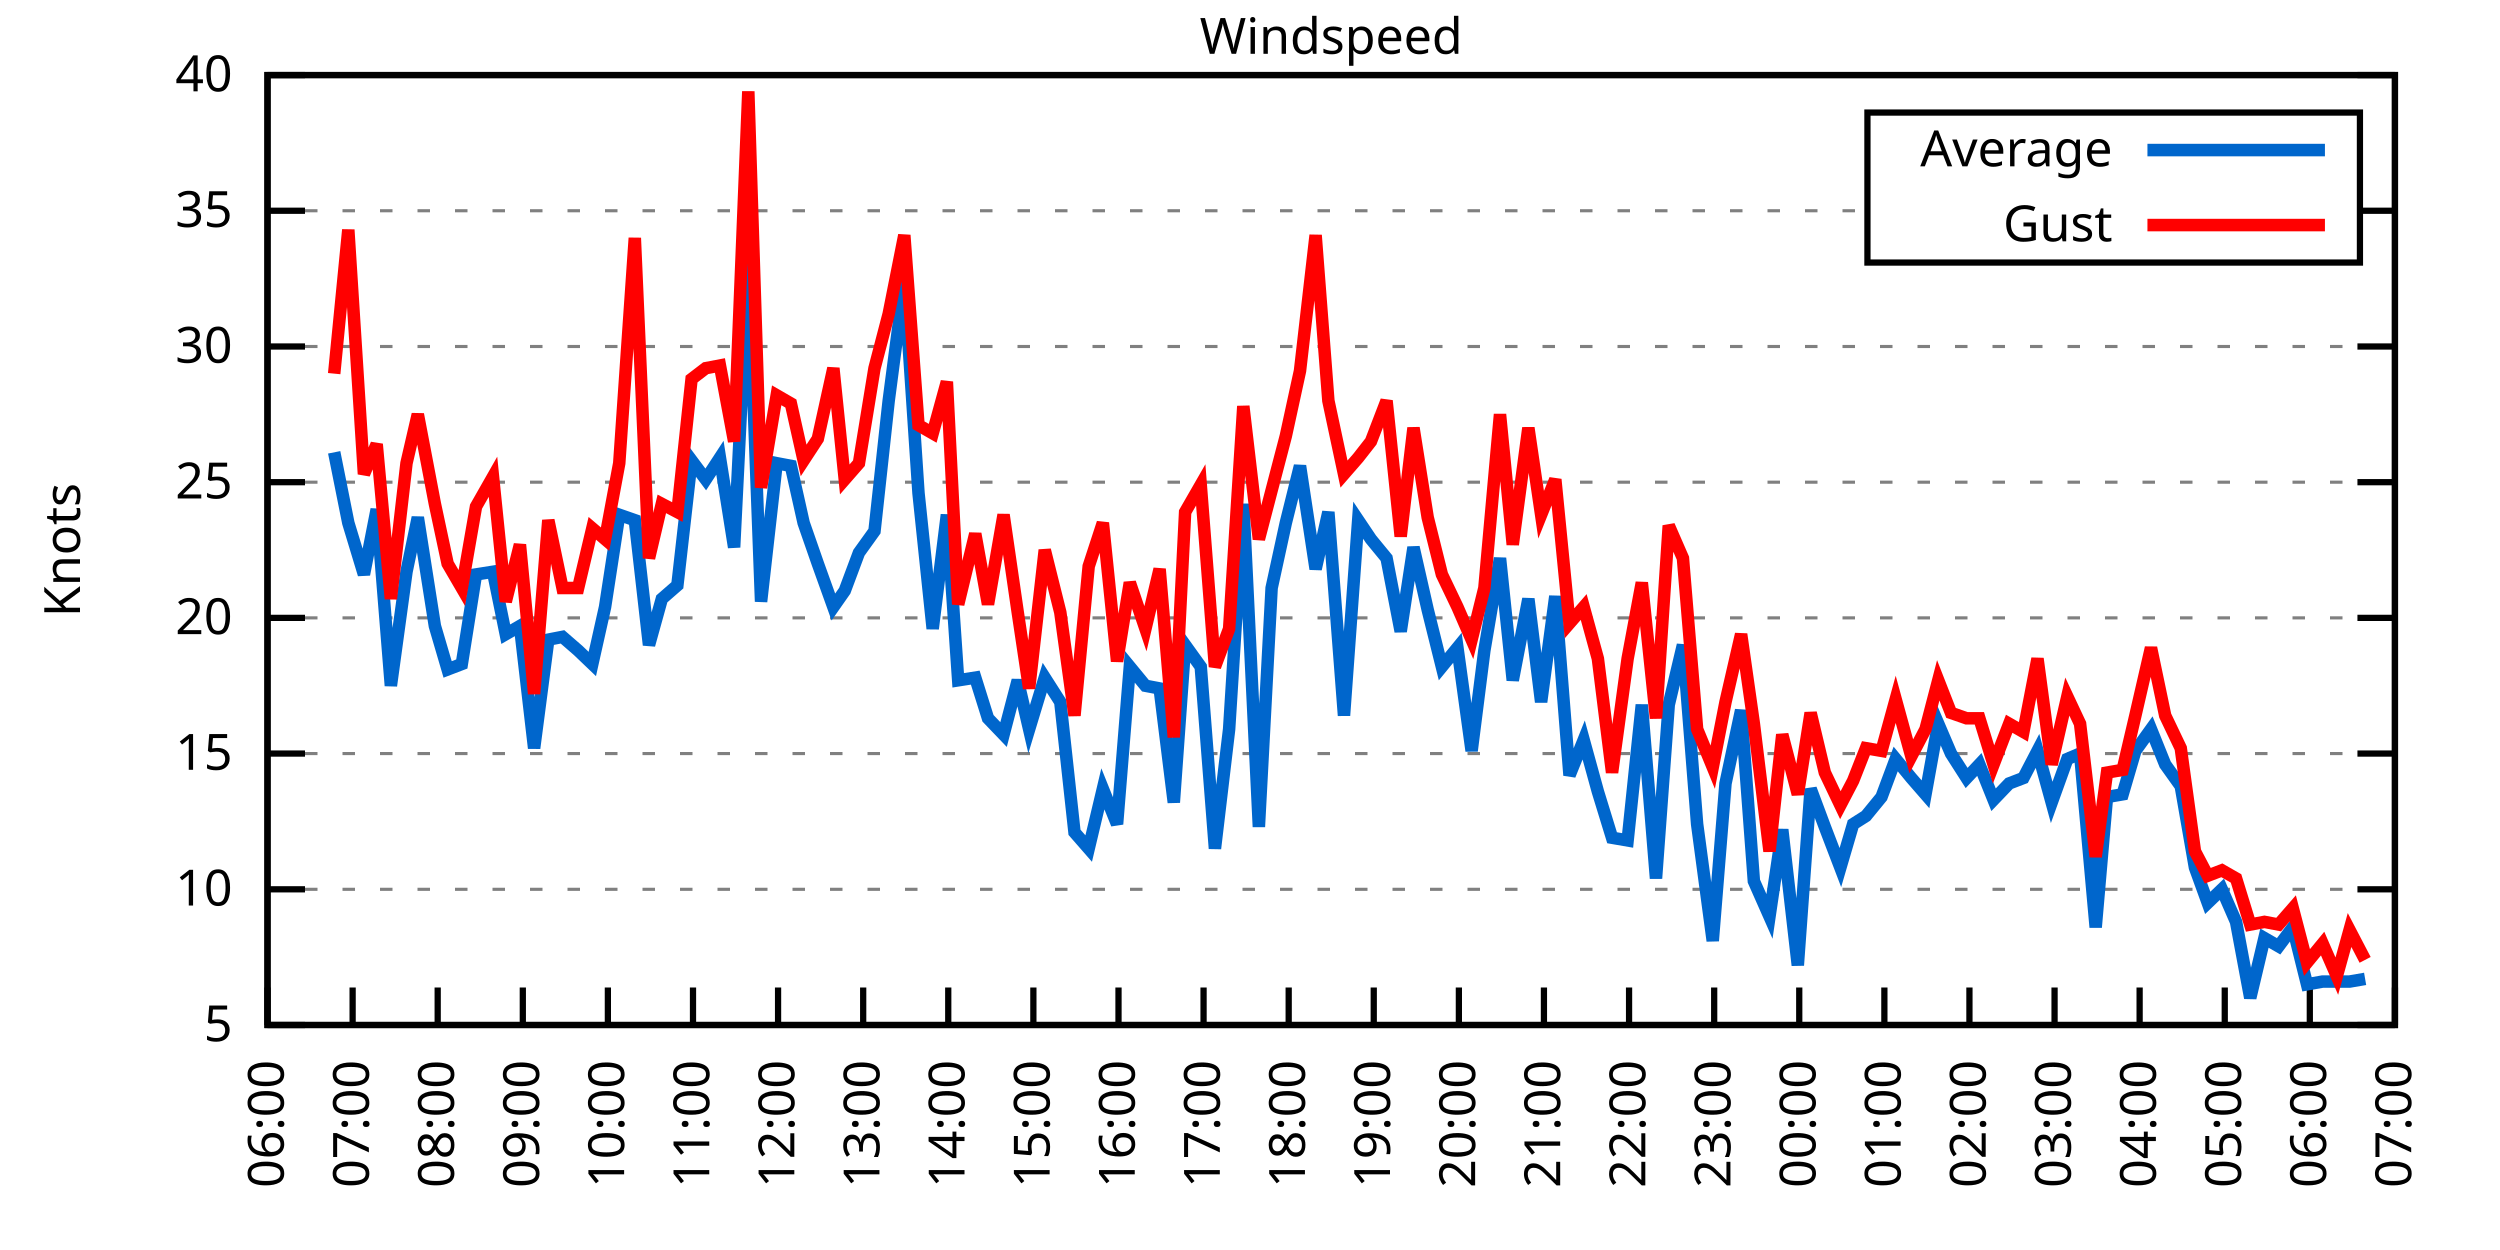
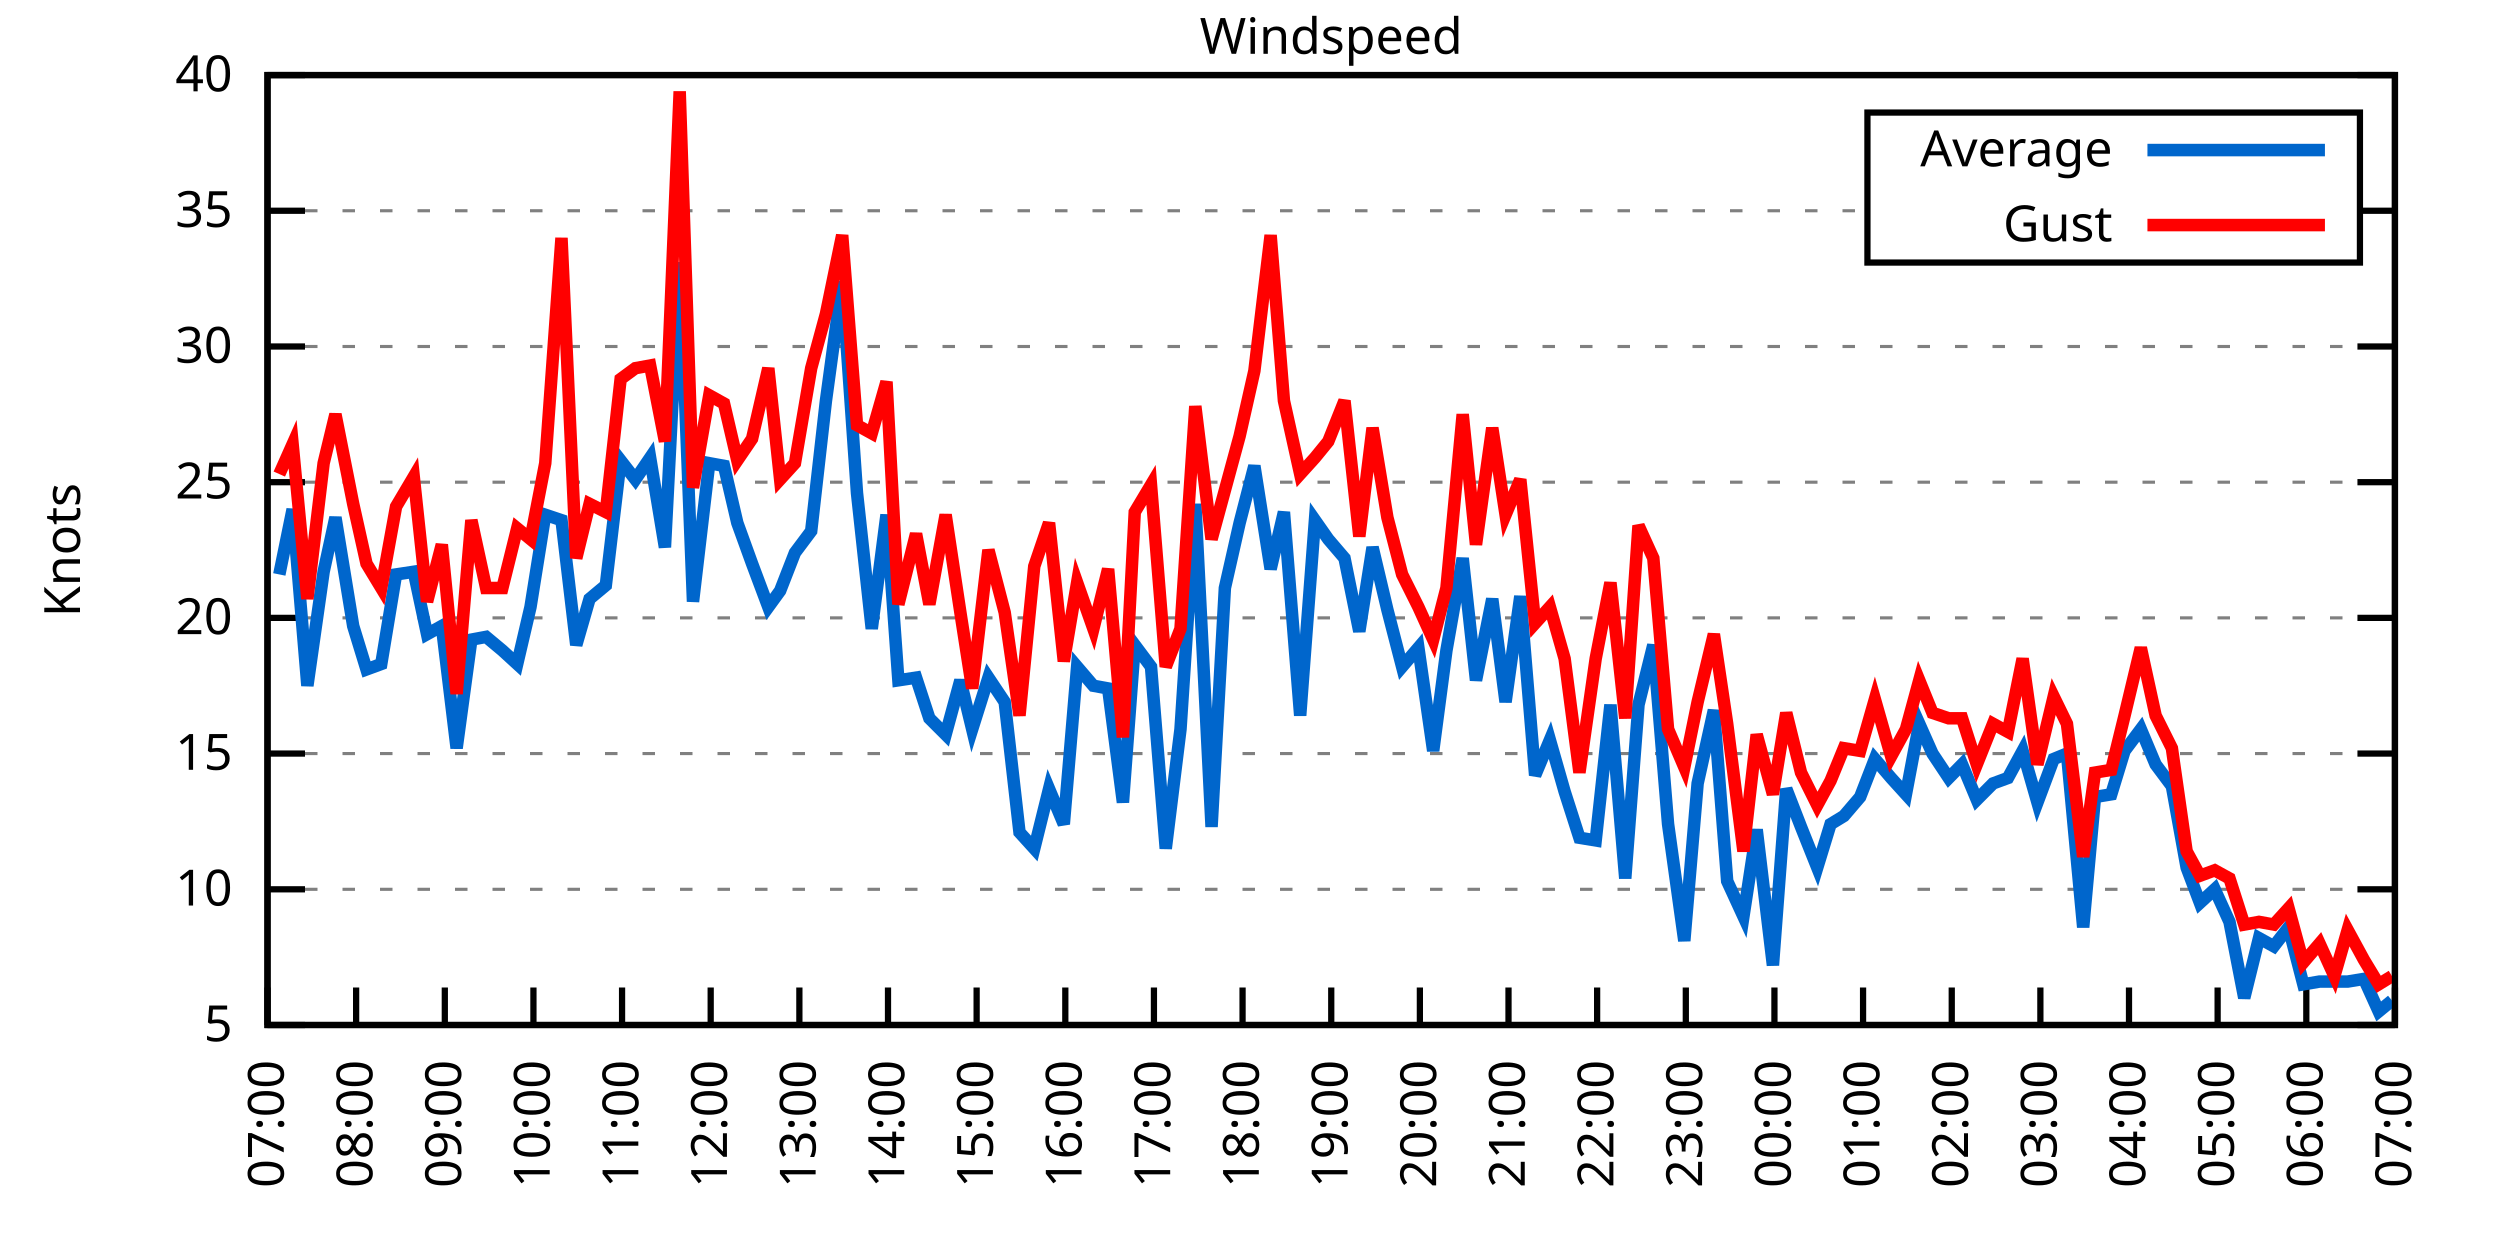
<svg xmlns="http://www.w3.org/2000/svg" xmlns:xlink="http://www.w3.org/1999/xlink" width="400" height="200" viewBox="0 0 400 200">
  <g id="gnuplot_canvas">
    <rect x="0" y="0" width="400" height="200" fill="none" />
    <defs>
      <circle id="gpDot" r="0.5" stroke-width="0.5" stroke="currentColor" />
      <path id="gpPt0" stroke-width="0.333" stroke="currentColor" d="M-1,0 h2 M0,-1 v2" />
      <path id="gpPt1" stroke-width="0.333" stroke="currentColor" d="M-1,-1 L1,1 M1,-1 L-1,1" />
      <path id="gpPt2" stroke-width="0.333" stroke="currentColor" d="M-1,0 L1,0 M0,-1 L0,1 M-1,-1 L1,1 M-1,1 L1,-1" />
      <rect id="gpPt3" stroke-width="0.333" stroke="currentColor" x="-1" y="-1" width="2" height="2" />
      <rect id="gpPt4" stroke-width="0.333" stroke="currentColor" fill="currentColor" x="-1" y="-1" width="2" height="2" />
      <circle id="gpPt5" stroke-width="0.333" stroke="currentColor" cx="0" cy="0" r="1" />
      <use xlink:href="#gpPt5" id="gpPt6" fill="currentColor" stroke="none" />
      <path id="gpPt7" stroke-width="0.333" stroke="currentColor" d="M0,-1.33 L-1.33,0.67 L1.33,0.67 z" />
      <use xlink:href="#gpPt7" id="gpPt8" fill="currentColor" stroke="none" />
      <use xlink:href="#gpPt7" id="gpPt9" stroke="currentColor" transform="rotate(180)" />
      <use xlink:href="#gpPt9" id="gpPt10" fill="currentColor" stroke="none" />
      <use xlink:href="#gpPt3" id="gpPt11" stroke="currentColor" transform="rotate(45)" />
      <use xlink:href="#gpPt11" id="gpPt12" fill="currentColor" stroke="none" />
      <path id="gpPt13" stroke-width="0.333" stroke="currentColor" d="M0,1.330 L1.265,0.411 L0.782,-1.067 L-0.782,-1.076 L-1.265,0.411 z" />
      <use xlink:href="#gpPt13" id="gpPt14" fill="currentColor" stroke="none" />
      <filter id="textbox" filterUnits="objectBoundingBox" x="0" y="0" height="1" width="1">
        <feFlood flood-color="white" flood-opacity="1" result="bgnd" />
        <feComposite in="SourceGraphic" in2="bgnd" operator="atop" />
      </filter>
      <filter id="greybox" filterUnits="objectBoundingBox" x="0" y="0" height="1" width="1">
        <feFlood flood-color="lightgrey" flood-opacity="1" result="grey" />
        <feComposite in="SourceGraphic" in2="grey" operator="atop" />
      </filter>
    </defs>
    <g fill="none" color="white" stroke="currentColor" stroke-width="1.00" stroke-linecap="butt" stroke-linejoin="miter">
</g>
    <g fill="none" color="black" stroke="currentColor" stroke-width="1.00" stroke-linecap="butt" stroke-linejoin="miter">
      <g stroke="none" shape-rendering="crispEdges">
        <polygon fill="rgb(255, 255, 255)" points="42.80,164.00 383.18,164.00 383.18,12.02 42.80,12.02 " />
      </g>
    </g>
    <g fill="none" color="black" stroke="currentColor" stroke-width="1.00" stroke-linecap="butt" stroke-linejoin="miter">
</g>
    <g fill="none" color="black" stroke="black" stroke-width="0.50" stroke-linecap="butt" stroke-linejoin="miter">
</g>
    <g fill="none" color="gray" stroke="currentColor" stroke-width="0.50" stroke-linecap="butt" stroke-linejoin="miter">
      <path stroke="gray" stroke-dasharray="2,4" class="gridline" d="M42.80,164.00 L383.19,164.00  " />
    </g>
    <g fill="none" color="gray" stroke="gray" stroke-width="1.00" stroke-linecap="butt" stroke-linejoin="miter">
</g>
    <g fill="none" color="black" stroke="currentColor" stroke-width="1.00" stroke-linecap="butt" stroke-linejoin="miter">
      <path stroke="black" d="M42.80,164.00 L48.80,164.00 M383.19,164.00 L377.19,164.00  " />
      <g transform="translate(37.20,166.60)" stroke="none" fill="black" font-family="Sans" font-size="8.00" text-anchor="end">
        <text>
          <tspan font-family="Sans"> 5</tspan>
        </text>
      </g>
    </g>
    <g fill="none" color="black" stroke="currentColor" stroke-width="1.00" stroke-linecap="butt" stroke-linejoin="miter">
</g>
    <g fill="none" color="black" stroke="black" stroke-width="0.50" stroke-linecap="butt" stroke-linejoin="miter">
</g>
    <g fill="none" color="gray" stroke="currentColor" stroke-width="0.50" stroke-linecap="butt" stroke-linejoin="miter">
      <path stroke="gray" stroke-dasharray="2,4" class="gridline" d="M42.80,142.29 L383.19,142.29  " />
    </g>
    <g fill="none" color="gray" stroke="gray" stroke-width="1.00" stroke-linecap="butt" stroke-linejoin="miter">
</g>
    <g fill="none" color="black" stroke="currentColor" stroke-width="1.00" stroke-linecap="butt" stroke-linejoin="miter">
      <path stroke="black" d="M42.80,142.29 L48.80,142.29 M383.19,142.29 L377.19,142.29  " />
      <g transform="translate(37.20,144.89)" stroke="none" fill="black" font-family="Sans" font-size="8.00" text-anchor="end">
        <text>
          <tspan font-family="Sans"> 10</tspan>
        </text>
      </g>
    </g>
    <g fill="none" color="black" stroke="currentColor" stroke-width="1.00" stroke-linecap="butt" stroke-linejoin="miter">
</g>
    <g fill="none" color="black" stroke="black" stroke-width="0.50" stroke-linecap="butt" stroke-linejoin="miter">
</g>
    <g fill="none" color="gray" stroke="currentColor" stroke-width="0.50" stroke-linecap="butt" stroke-linejoin="miter">
      <path stroke="gray" stroke-dasharray="2,4" class="gridline" d="M42.80,120.57 L383.19,120.57  " />
    </g>
    <g fill="none" color="gray" stroke="gray" stroke-width="1.00" stroke-linecap="butt" stroke-linejoin="miter">
</g>
    <g fill="none" color="black" stroke="currentColor" stroke-width="1.00" stroke-linecap="butt" stroke-linejoin="miter">
      <path stroke="black" d="M42.80,120.57 L48.80,120.57 M383.19,120.57 L377.19,120.57  " />
      <g transform="translate(37.20,123.17)" stroke="none" fill="black" font-family="Sans" font-size="8.00" text-anchor="end">
        <text>
          <tspan font-family="Sans"> 15</tspan>
        </text>
      </g>
    </g>
    <g fill="none" color="black" stroke="currentColor" stroke-width="1.00" stroke-linecap="butt" stroke-linejoin="miter">
</g>
    <g fill="none" color="black" stroke="black" stroke-width="0.50" stroke-linecap="butt" stroke-linejoin="miter">
</g>
    <g fill="none" color="gray" stroke="currentColor" stroke-width="0.50" stroke-linecap="butt" stroke-linejoin="miter">
      <path stroke="gray" stroke-dasharray="2,4" class="gridline" d="M42.80,98.86 L383.19,98.86  " />
    </g>
    <g fill="none" color="gray" stroke="gray" stroke-width="1.00" stroke-linecap="butt" stroke-linejoin="miter">
</g>
    <g fill="none" color="black" stroke="currentColor" stroke-width="1.00" stroke-linecap="butt" stroke-linejoin="miter">
      <path stroke="black" d="M42.80,98.86 L48.80,98.86 M383.19,98.86 L377.19,98.86  " />
      <g transform="translate(37.20,101.46)" stroke="none" fill="black" font-family="Sans" font-size="8.00" text-anchor="end">
        <text>
          <tspan font-family="Sans"> 20</tspan>
        </text>
      </g>
    </g>
    <g fill="none" color="black" stroke="currentColor" stroke-width="1.00" stroke-linecap="butt" stroke-linejoin="miter">
</g>
    <g fill="none" color="black" stroke="black" stroke-width="0.50" stroke-linecap="butt" stroke-linejoin="miter">
</g>
    <g fill="none" color="gray" stroke="currentColor" stroke-width="0.50" stroke-linecap="butt" stroke-linejoin="miter">
      <path stroke="gray" stroke-dasharray="2,4" class="gridline" d="M42.80,77.15 L383.19,77.15  " />
    </g>
    <g fill="none" color="gray" stroke="gray" stroke-width="1.00" stroke-linecap="butt" stroke-linejoin="miter">
</g>
    <g fill="none" color="black" stroke="currentColor" stroke-width="1.00" stroke-linecap="butt" stroke-linejoin="miter">
      <path stroke="black" d="M42.80,77.15 L48.80,77.15 M383.19,77.15 L377.19,77.15  " />
      <g transform="translate(37.20,79.75)" stroke="none" fill="black" font-family="Sans" font-size="8.00" text-anchor="end">
        <text>
          <tspan font-family="Sans"> 25</tspan>
        </text>
      </g>
    </g>
    <g fill="none" color="black" stroke="currentColor" stroke-width="1.00" stroke-linecap="butt" stroke-linejoin="miter">
</g>
    <g fill="none" color="black" stroke="black" stroke-width="0.50" stroke-linecap="butt" stroke-linejoin="miter">
</g>
    <g fill="none" color="gray" stroke="currentColor" stroke-width="0.50" stroke-linecap="butt" stroke-linejoin="miter">
      <path stroke="gray" stroke-dasharray="2,4" class="gridline" d="M42.80,55.44 L383.19,55.44  " />
    </g>
    <g fill="none" color="gray" stroke="gray" stroke-width="1.00" stroke-linecap="butt" stroke-linejoin="miter">
</g>
    <g fill="none" color="black" stroke="currentColor" stroke-width="1.00" stroke-linecap="butt" stroke-linejoin="miter">
      <path stroke="black" d="M42.80,55.44 L48.80,55.44 M383.19,55.44 L377.19,55.44  " />
      <g transform="translate(37.20,58.04)" stroke="none" fill="black" font-family="Sans" font-size="8.00" text-anchor="end">
        <text>
          <tspan font-family="Sans"> 30</tspan>
        </text>
      </g>
    </g>
    <g fill="none" color="black" stroke="currentColor" stroke-width="1.00" stroke-linecap="butt" stroke-linejoin="miter">
</g>
    <g fill="none" color="black" stroke="black" stroke-width="0.50" stroke-linecap="butt" stroke-linejoin="miter">
</g>
    <g fill="none" color="gray" stroke="currentColor" stroke-width="0.50" stroke-linecap="butt" stroke-linejoin="miter">
      <path stroke="gray" stroke-dasharray="2,4" class="gridline" d="M42.80,33.72 L298.79,33.72 M377.59,33.72 L383.19,33.72  " />
    </g>
    <g fill="none" color="gray" stroke="gray" stroke-width="1.00" stroke-linecap="butt" stroke-linejoin="miter">
</g>
    <g fill="none" color="black" stroke="currentColor" stroke-width="1.00" stroke-linecap="butt" stroke-linejoin="miter">
      <path stroke="black" d="M42.80,33.72 L48.80,33.72 M383.19,33.72 L377.19,33.72  " />
      <g transform="translate(37.20,36.32)" stroke="none" fill="black" font-family="Sans" font-size="8.00" text-anchor="end">
        <text>
          <tspan font-family="Sans"> 35</tspan>
        </text>
      </g>
    </g>
    <g fill="none" color="black" stroke="currentColor" stroke-width="1.00" stroke-linecap="butt" stroke-linejoin="miter">
</g>
    <g fill="none" color="black" stroke="black" stroke-width="0.50" stroke-linecap="butt" stroke-linejoin="miter">
</g>
    <g fill="none" color="gray" stroke="currentColor" stroke-width="0.50" stroke-linecap="butt" stroke-linejoin="miter">
      <path stroke="gray" stroke-dasharray="2,4" class="gridline" d="M42.80,12.01 L383.19,12.01  " />
    </g>
    <g fill="none" color="gray" stroke="gray" stroke-width="1.00" stroke-linecap="butt" stroke-linejoin="miter">
</g>
    <g fill="none" color="black" stroke="currentColor" stroke-width="1.00" stroke-linecap="butt" stroke-linejoin="miter">
      <path stroke="black" d="M42.80,12.01 L48.80,12.01 M383.19,12.01 L377.19,12.01  " />
      <g transform="translate(37.20,14.61)" stroke="none" fill="black" font-family="Sans" font-size="8.00" text-anchor="end">
        <text>
          <tspan font-family="Sans"> 40</tspan>
        </text>
      </g>
    </g>
    <g fill="none" color="black" stroke="currentColor" stroke-width="1.00" stroke-linecap="butt" stroke-linejoin="miter">
      <path stroke="black" d="M42.80,164.00 L42.80,158.00  " />
      <g transform="translate(45.40,169.60) rotate(270.00)" stroke="none" fill="black" font-family="Sans" font-size="8.00" text-anchor="end">
        <text>
-           <tspan font-family="Sans">06:00</tspan>
-         </text>
-       </g>
-     </g>
-     <g fill="none" color="black" stroke="currentColor" stroke-width="1.00" stroke-linecap="butt" stroke-linejoin="miter">
-       <path stroke="black" d="M56.42,164.00 L56.42,158.00  " />
-       <g transform="translate(59.02,169.60) rotate(270.00)" stroke="none" fill="black" font-family="Sans" font-size="8.00" text-anchor="end">
-         <text>
          <tspan font-family="Sans">07:00</tspan>
        </text>
      </g>
    </g>
    <g fill="none" color="black" stroke="currentColor" stroke-width="1.00" stroke-linecap="butt" stroke-linejoin="miter">
-       <path stroke="black" d="M70.03,164.00 L70.03,158.00  " />
-       <g transform="translate(72.63,169.60) rotate(270.00)" stroke="none" fill="black" font-family="Sans" font-size="8.00" text-anchor="end">
+       <path stroke="black" d="M56.98,164.00 L56.98,158.00  " />
+       <g transform="translate(59.58,169.60) rotate(270.00)" stroke="none" fill="black" font-family="Sans" font-size="8.00" text-anchor="end">
        <text>
          <tspan font-family="Sans">08:00</tspan>
        </text>
      </g>
    </g>
    <g fill="none" color="black" stroke="currentColor" stroke-width="1.00" stroke-linecap="butt" stroke-linejoin="miter">
-       <path stroke="black" d="M83.65,164.00 L83.65,158.00  " />
-       <g transform="translate(86.25,169.60) rotate(270.00)" stroke="none" fill="black" font-family="Sans" font-size="8.00" text-anchor="end">
+       <path stroke="black" d="M71.17,164.00 L71.17,158.00  " />
+       <g transform="translate(73.77,169.60) rotate(270.00)" stroke="none" fill="black" font-family="Sans" font-size="8.00" text-anchor="end">
        <text>
          <tspan font-family="Sans">09:00</tspan>
        </text>
      </g>
    </g>
    <g fill="none" color="black" stroke="currentColor" stroke-width="1.00" stroke-linecap="butt" stroke-linejoin="miter">
-       <path stroke="black" d="M97.26,164.00 L97.26,158.00  " />
-       <g transform="translate(99.86,169.60) rotate(270.00)" stroke="none" fill="black" font-family="Sans" font-size="8.00" text-anchor="end">
+       <path stroke="black" d="M85.35,164.00 L85.35,158.00  " />
+       <g transform="translate(87.95,169.60) rotate(270.00)" stroke="none" fill="black" font-family="Sans" font-size="8.00" text-anchor="end">
        <text>
          <tspan font-family="Sans">10:00</tspan>
        </text>
      </g>
    </g>
    <g fill="none" color="black" stroke="currentColor" stroke-width="1.00" stroke-linecap="butt" stroke-linejoin="miter">
-       <path stroke="black" d="M110.88,164.00 L110.88,158.00  " />
-       <g transform="translate(113.48,169.60) rotate(270.00)" stroke="none" fill="black" font-family="Sans" font-size="8.00" text-anchor="end">
+       <path stroke="black" d="M99.53,164.00 L99.53,158.00  " />
+       <g transform="translate(102.13,169.60) rotate(270.00)" stroke="none" fill="black" font-family="Sans" font-size="8.00" text-anchor="end">
        <text>
          <tspan font-family="Sans">11:00</tspan>
        </text>
      </g>
    </g>
    <g fill="none" color="black" stroke="currentColor" stroke-width="1.00" stroke-linecap="butt" stroke-linejoin="miter">
-       <path stroke="black" d="M124.49,164.00 L124.49,158.00  " />
-       <g transform="translate(127.09,169.60) rotate(270.00)" stroke="none" fill="black" font-family="Sans" font-size="8.00" text-anchor="end">
+       <path stroke="black" d="M113.71,164.00 L113.71,158.00  " />
+       <g transform="translate(116.31,169.60) rotate(270.00)" stroke="none" fill="black" font-family="Sans" font-size="8.00" text-anchor="end">
        <text>
          <tspan font-family="Sans">12:00</tspan>
        </text>
      </g>
    </g>
    <g fill="none" color="black" stroke="currentColor" stroke-width="1.00" stroke-linecap="butt" stroke-linejoin="miter">
-       <path stroke="black" d="M138.11,164.00 L138.11,158.00  " />
-       <g transform="translate(140.71,169.60) rotate(270.00)" stroke="none" fill="black" font-family="Sans" font-size="8.00" text-anchor="end">
+       <path stroke="black" d="M127.90,164.00 L127.90,158.00  " />
+       <g transform="translate(130.50,169.60) rotate(270.00)" stroke="none" fill="black" font-family="Sans" font-size="8.00" text-anchor="end">
        <text>
          <tspan font-family="Sans">13:00</tspan>
        </text>
      </g>
    </g>
    <g fill="none" color="black" stroke="currentColor" stroke-width="1.00" stroke-linecap="butt" stroke-linejoin="miter">
-       <path stroke="black" d="M151.72,164.00 L151.72,158.00  " />
-       <g transform="translate(154.32,169.60) rotate(270.00)" stroke="none" fill="black" font-family="Sans" font-size="8.00" text-anchor="end">
+       <path stroke="black" d="M142.08,164.00 L142.08,158.00  " />
+       <g transform="translate(144.68,169.60) rotate(270.00)" stroke="none" fill="black" font-family="Sans" font-size="8.00" text-anchor="end">
        <text>
          <tspan font-family="Sans">14:00</tspan>
        </text>
      </g>
    </g>
    <g fill="none" color="black" stroke="currentColor" stroke-width="1.00" stroke-linecap="butt" stroke-linejoin="miter">
-       <path stroke="black" d="M165.34,164.00 L165.34,158.00  " />
-       <g transform="translate(167.94,169.60) rotate(270.00)" stroke="none" fill="black" font-family="Sans" font-size="8.00" text-anchor="end">
+       <path stroke="black" d="M156.26,164.00 L156.26,158.00  " />
+       <g transform="translate(158.86,169.60) rotate(270.00)" stroke="none" fill="black" font-family="Sans" font-size="8.00" text-anchor="end">
        <text>
          <tspan font-family="Sans">15:00</tspan>
        </text>
      </g>
    </g>
    <g fill="none" color="black" stroke="currentColor" stroke-width="1.00" stroke-linecap="butt" stroke-linejoin="miter">
-       <path stroke="black" d="M178.96,164.00 L178.96,158.00  " />
-       <g transform="translate(181.56,169.60) rotate(270.00)" stroke="none" fill="black" font-family="Sans" font-size="8.00" text-anchor="end">
+       <path stroke="black" d="M170.45,164.00 L170.45,158.00  " />
+       <g transform="translate(173.05,169.60) rotate(270.00)" stroke="none" fill="black" font-family="Sans" font-size="8.00" text-anchor="end">
        <text>
          <tspan font-family="Sans">16:00</tspan>
        </text>
      </g>
    </g>
    <g fill="none" color="black" stroke="currentColor" stroke-width="1.00" stroke-linecap="butt" stroke-linejoin="miter">
-       <path stroke="black" d="M192.57,164.00 L192.57,158.00  " />
-       <g transform="translate(195.17,169.60) rotate(270.00)" stroke="none" fill="black" font-family="Sans" font-size="8.00" text-anchor="end">
+       <path stroke="black" d="M184.63,164.00 L184.63,158.00  " />
+       <g transform="translate(187.23,169.60) rotate(270.00)" stroke="none" fill="black" font-family="Sans" font-size="8.00" text-anchor="end">
        <text>
          <tspan font-family="Sans">17:00</tspan>
        </text>
      </g>
    </g>
    <g fill="none" color="black" stroke="currentColor" stroke-width="1.00" stroke-linecap="butt" stroke-linejoin="miter">
-       <path stroke="black" d="M206.19,164.00 L206.19,158.00  " />
-       <g transform="translate(208.79,169.60) rotate(270.00)" stroke="none" fill="black" font-family="Sans" font-size="8.00" text-anchor="end">
+       <path stroke="black" d="M198.81,164.00 L198.81,158.00  " />
+       <g transform="translate(201.41,169.60) rotate(270.00)" stroke="none" fill="black" font-family="Sans" font-size="8.00" text-anchor="end">
        <text>
          <tspan font-family="Sans">18:00</tspan>
        </text>
      </g>
    </g>
    <g fill="none" color="black" stroke="currentColor" stroke-width="1.00" stroke-linecap="butt" stroke-linejoin="miter">
-       <path stroke="black" d="M219.80,164.00 L219.80,158.00  " />
-       <g transform="translate(222.40,169.60) rotate(270.00)" stroke="none" fill="black" font-family="Sans" font-size="8.00" text-anchor="end">
+       <path stroke="black" d="M213.00,164.00 L213.00,158.00  " />
+       <g transform="translate(215.60,169.60) rotate(270.00)" stroke="none" fill="black" font-family="Sans" font-size="8.00" text-anchor="end">
        <text>
          <tspan font-family="Sans">19:00</tspan>
        </text>
      </g>
    </g>
    <g fill="none" color="black" stroke="currentColor" stroke-width="1.00" stroke-linecap="butt" stroke-linejoin="miter">
-       <path stroke="black" d="M233.42,164.00 L233.42,158.00  " />
-       <g transform="translate(236.02,169.60) rotate(270.00)" stroke="none" fill="black" font-family="Sans" font-size="8.00" text-anchor="end">
+       <path stroke="black" d="M227.18,164.00 L227.18,158.00  " />
+       <g transform="translate(229.78,169.60) rotate(270.00)" stroke="none" fill="black" font-family="Sans" font-size="8.00" text-anchor="end">
        <text>
          <tspan font-family="Sans">20:00</tspan>
        </text>
      </g>
    </g>
    <g fill="none" color="black" stroke="currentColor" stroke-width="1.00" stroke-linecap="butt" stroke-linejoin="miter">
-       <path stroke="black" d="M247.03,164.00 L247.03,158.00  " />
-       <g transform="translate(249.63,169.60) rotate(270.00)" stroke="none" fill="black" font-family="Sans" font-size="8.00" text-anchor="end">
+       <path stroke="black" d="M241.36,164.00 L241.36,158.00  " />
+       <g transform="translate(243.96,169.60) rotate(270.00)" stroke="none" fill="black" font-family="Sans" font-size="8.00" text-anchor="end">
        <text>
          <tspan font-family="Sans">21:00</tspan>
        </text>
      </g>
    </g>
    <g fill="none" color="black" stroke="currentColor" stroke-width="1.00" stroke-linecap="butt" stroke-linejoin="miter">
-       <path stroke="black" d="M260.65,164.00 L260.65,158.00  " />
-       <g transform="translate(263.25,169.60) rotate(270.00)" stroke="none" fill="black" font-family="Sans" font-size="8.00" text-anchor="end">
+       <path stroke="black" d="M255.54,164.00 L255.54,158.00  " />
+       <g transform="translate(258.14,169.60) rotate(270.00)" stroke="none" fill="black" font-family="Sans" font-size="8.00" text-anchor="end">
        <text>
          <tspan font-family="Sans">22:00</tspan>
        </text>
      </g>
    </g>
    <g fill="none" color="black" stroke="currentColor" stroke-width="1.00" stroke-linecap="butt" stroke-linejoin="miter">
-       <path stroke="black" d="M274.27,164.00 L274.27,158.00  " />
-       <g transform="translate(276.87,169.60) rotate(270.00)" stroke="none" fill="black" font-family="Sans" font-size="8.00" text-anchor="end">
+       <path stroke="black" d="M269.73,164.00 L269.73,158.00  " />
+       <g transform="translate(272.33,169.60) rotate(270.00)" stroke="none" fill="black" font-family="Sans" font-size="8.00" text-anchor="end">
        <text>
          <tspan font-family="Sans">23:00</tspan>
        </text>
      </g>
    </g>
    <g fill="none" color="black" stroke="currentColor" stroke-width="1.00" stroke-linecap="butt" stroke-linejoin="miter">
-       <path stroke="black" d="M287.88,164.00 L287.88,158.00  " />
-       <g transform="translate(290.48,169.60) rotate(270.00)" stroke="none" fill="black" font-family="Sans" font-size="8.00" text-anchor="end">
+       <path stroke="black" d="M283.91,164.00 L283.91,158.00  " />
+       <g transform="translate(286.51,169.60) rotate(270.00)" stroke="none" fill="black" font-family="Sans" font-size="8.00" text-anchor="end">
        <text>
          <tspan font-family="Sans">00:00</tspan>
        </text>
      </g>
    </g>
    <g fill="none" color="black" stroke="currentColor" stroke-width="1.00" stroke-linecap="butt" stroke-linejoin="miter">
-       <path stroke="black" d="M301.50,164.00 L301.50,158.00  " />
-       <g transform="translate(304.10,169.60) rotate(270.00)" stroke="none" fill="black" font-family="Sans" font-size="8.00" text-anchor="end">
+       <path stroke="black" d="M298.09,164.00 L298.09,158.00  " />
+       <g transform="translate(300.69,169.60) rotate(270.00)" stroke="none" fill="black" font-family="Sans" font-size="8.00" text-anchor="end">
        <text>
          <tspan font-family="Sans">01:00</tspan>
        </text>
      </g>
    </g>
    <g fill="none" color="black" stroke="currentColor" stroke-width="1.00" stroke-linecap="butt" stroke-linejoin="miter">
-       <path stroke="black" d="M315.11,164.00 L315.11,158.00  " />
-       <g transform="translate(317.71,169.60) rotate(270.00)" stroke="none" fill="black" font-family="Sans" font-size="8.00" text-anchor="end">
+       <path stroke="black" d="M312.28,164.00 L312.28,158.00  " />
+       <g transform="translate(314.88,169.60) rotate(270.00)" stroke="none" fill="black" font-family="Sans" font-size="8.00" text-anchor="end">
        <text>
          <tspan font-family="Sans">02:00</tspan>
        </text>
      </g>
    </g>
    <g fill="none" color="black" stroke="currentColor" stroke-width="1.00" stroke-linecap="butt" stroke-linejoin="miter">
-       <path stroke="black" d="M328.73,164.00 L328.73,158.00  " />
-       <g transform="translate(331.33,169.60) rotate(270.00)" stroke="none" fill="black" font-family="Sans" font-size="8.00" text-anchor="end">
+       <path stroke="black" d="M326.46,164.00 L326.46,158.00  " />
+       <g transform="translate(329.06,169.60) rotate(270.00)" stroke="none" fill="black" font-family="Sans" font-size="8.00" text-anchor="end">
        <text>
          <tspan font-family="Sans">03:00</tspan>
        </text>
      </g>
    </g>
    <g fill="none" color="black" stroke="currentColor" stroke-width="1.00" stroke-linecap="butt" stroke-linejoin="miter">
-       <path stroke="black" d="M342.34,164.00 L342.34,158.00  " />
-       <g transform="translate(344.94,169.60) rotate(270.00)" stroke="none" fill="black" font-family="Sans" font-size="8.00" text-anchor="end">
+       <path stroke="black" d="M340.64,164.00 L340.64,158.00  " />
+       <g transform="translate(343.24,169.60) rotate(270.00)" stroke="none" fill="black" font-family="Sans" font-size="8.00" text-anchor="end">
        <text>
          <tspan font-family="Sans">04:00</tspan>
        </text>
      </g>
    </g>
    <g fill="none" color="black" stroke="currentColor" stroke-width="1.00" stroke-linecap="butt" stroke-linejoin="miter">
-       <path stroke="black" d="M355.96,164.00 L355.96,158.00  " />
-       <g transform="translate(358.56,169.60) rotate(270.00)" stroke="none" fill="black" font-family="Sans" font-size="8.00" text-anchor="end">
+       <path stroke="black" d="M354.82,164.00 L354.82,158.00  " />
+       <g transform="translate(357.42,169.60) rotate(270.00)" stroke="none" fill="black" font-family="Sans" font-size="8.00" text-anchor="end">
        <text>
          <tspan font-family="Sans">05:00</tspan>
        </text>
      </g>
    </g>
    <g fill="none" color="black" stroke="currentColor" stroke-width="1.00" stroke-linecap="butt" stroke-linejoin="miter">
-       <path stroke="black" d="M369.57,164.00 L369.57,158.00  " />
-       <g transform="translate(372.17,169.60) rotate(270.00)" stroke="none" fill="black" font-family="Sans" font-size="8.00" text-anchor="end">
+       <path stroke="black" d="M369.01,164.00 L369.01,158.00  " />
+       <g transform="translate(371.61,169.60) rotate(270.00)" stroke="none" fill="black" font-family="Sans" font-size="8.00" text-anchor="end">
        <text>
          <tspan font-family="Sans">06:00</tspan>
        </text>
      </g>
    </g>
    <g fill="none" color="black" stroke="currentColor" stroke-width="1.00" stroke-linecap="butt" stroke-linejoin="miter">
      <path stroke="black" d="M383.19,164.00 L383.19,158.00  " />
      <g transform="translate(385.79,169.60) rotate(270.00)" stroke="none" fill="black" font-family="Sans" font-size="8.00" text-anchor="end">
        <text>
          <tspan font-family="Sans">07:00</tspan>
        </text>
      </g>
    </g>
    <g fill="none" color="black" stroke="currentColor" stroke-width="1.00" stroke-linecap="butt" stroke-linejoin="miter">
</g>
    <g fill="none" color="black" stroke="currentColor" stroke-width="1.00" stroke-linecap="butt" stroke-linejoin="miter">
      <path stroke="black" d="M42.80,12.01 L42.80,164.00 L383.19,164.00 L383.19,12.01 L42.80,12.01 Z  " />
    </g>
    <g fill="none" color="black" stroke="currentColor" stroke-width="1.00" stroke-linecap="butt" stroke-linejoin="miter">
</g>
    <g fill="none" color="black" stroke="currentColor" stroke-width="1.00" stroke-linecap="butt" stroke-linejoin="miter">
      <path stroke="black" d="M298.79,42.01 L298.79,18.01 L377.59,18.01 L377.59,42.01 L298.79,42.01 Z  " />
    </g>
    <g id="Windspeed_plot_1">
      <g fill="none" color="white" stroke="black" stroke-width="2.00" stroke-linecap="butt" stroke-linejoin="miter">
</g>
      <g fill="none" color="black" stroke="currentColor" stroke-width="2.00" stroke-linecap="butt" stroke-linejoin="miter">
        <g transform="translate(337.99,26.61)" stroke="none" fill="black" font-family="Sans" font-size="8.00" text-anchor="end">
          <text>
            <tspan font-family="Sans">Average</tspan>
          </text>
        </g>
      </g>
      <g fill="none" color="black" stroke="currentColor" stroke-width="2.00" stroke-linecap="butt" stroke-linejoin="miter">
-         <path stroke="rgb(  0, 102, 204)" d="M343.59,24.01 L371.99,24.01 M53.47,72.37 L55.73,83.66 L58.23,91.91 L60.27,81.49 L62.54,109.72 L65.04,91.48   L66.85,82.79 L69.58,100.16 L71.62,107.11 L73.89,106.24 L76.16,91.91 L78.88,91.48 L80.92,101.47 L83.19,100.16   L85.46,119.71 L87.73,102.34 L90.00,101.90 L92.50,104.07 L94.77,106.24 L96.81,97.12 L99.08,82.36 L101.57,83.23   L103.84,103.20 L105.89,95.82 L108.38,93.65 L110.65,73.67 L112.92,76.71 L115.19,73.24 L117.46,87.57 L119.73,41.97   L121.77,96.26 L124.27,74.11 L126.54,74.54 L128.58,83.66 L130.85,90.18 L133.34,97.12 L135.16,94.52 L137.43,88.44   L139.92,84.97 L142.19,64.12 L144.69,45.01 L146.96,78.89 L149.23,100.60 L151.50,82.36 L153.31,108.85 L156.04,108.42   L158.08,114.93 L160.57,117.53 L162.84,108.85 L164.66,116.67 L167.16,108.42 L169.65,112.32 L171.92,133.17 L174.19,135.77   L176.46,126.22 L178.73,131.86 L180.77,106.68 L183.27,109.72 L185.54,110.15 L187.81,128.39 L189.62,103.20 L192.12,106.68   L194.39,135.77 L196.66,116.67 L198.93,80.62 L201.42,132.30 L203.46,94.08 L205.73,83.66 L208.00,74.54 L210.50,91.04   L212.54,81.93 L215.04,114.49 L217.31,83.23 L219.35,86.27 L221.85,89.31 L224.11,101.03 L226.16,87.57 L228.43,97.56   L230.70,106.68 L233.19,103.64 L235.46,120.14 L237.50,104.07 L240.00,89.31 L242.04,108.85 L244.54,95.82 L246.58,112.32   L248.85,95.39 L251.12,124.05 L253.39,118.40 L255.66,126.65 L257.93,134.04 L260.42,134.47 L262.69,112.76 L264.96,140.55   L267.00,112.76 L269.27,103.20 L271.54,131.86 L274.04,150.54 L276.08,125.35 L278.58,113.63 L280.62,140.98 L283.12,146.63   L285.16,132.73 L287.65,154.45 L289.70,126.22 L291.97,132.30 L294.46,138.81 L296.50,131.86 L298.55,130.56 L301.04,127.52   L303.31,121.44 L305.81,124.48 L308.08,127.09 L310.12,115.80 L312.16,120.57 L314.66,124.48 L316.70,122.31 L318.97,127.96   L321.47,125.35 L323.74,124.48 L326.00,120.14 L328.27,128.39 L330.77,121.44 L332.81,120.57 L335.31,148.37 L337.12,127.52   L339.62,127.09 L341.66,120.14 L344.16,116.67 L346.43,122.31 L348.92,125.79 L351.19,138.81 L353.24,144.46 L355.50,142.29   L357.77,147.50 L360.04,159.66 L362.31,150.10 L364.58,151.41 L366.85,148.37 L369.12,157.49 L371.62,157.05 L373.89,157.05   L375.93,157.05 L378.42,156.62  " />
+         <path stroke="rgb(  0, 102, 204)" d="M343.59,24.01 L371.99,24.01 M44.69,91.91 L46.82,81.49 L49.18,109.72 L51.78,91.48 L53.67,82.79 L56.51,100.16   L58.64,107.11 L61.00,106.24 L63.37,91.91 L66.20,91.48 L68.33,101.47 L70.69,100.16 L73.06,119.71 L75.42,102.34   L77.78,101.90 L80.38,104.07 L82.75,106.24 L84.88,97.12 L87.24,82.36 L89.84,83.23 L92.20,103.20 L94.33,95.82   L96.93,93.65 L99.30,73.67 L101.66,76.71 L104.02,73.24 L106.39,87.57 L108.75,41.97 L110.88,96.26 L113.48,74.11   L115.84,74.54 L117.97,83.66 L120.33,90.18 L122.93,97.12 L124.82,94.52 L127.19,88.44 L129.79,84.97 L132.15,64.12   L134.75,45.01 L137.12,78.89 L139.48,100.60 L141.84,82.36 L143.74,108.85 L146.57,108.42 L148.70,114.93 L151.30,117.53   L153.66,108.85 L155.55,116.67 L158.15,108.42 L160.75,112.32 L163.12,133.17 L165.48,135.77 L167.85,126.22 L170.21,131.86   L172.34,106.68 L174.94,109.72 L177.30,110.15 L179.67,128.39 L181.56,103.20 L184.16,106.68 L186.52,135.77 L188.88,116.67   L191.25,80.62 L193.85,132.30 L195.98,94.08 L198.34,83.66 L200.70,74.54 L203.30,91.04 L205.43,81.93 L208.03,114.49   L210.39,83.23 L212.52,86.27 L215.12,89.31 L217.49,101.03 L219.61,87.57 L221.98,97.56 L224.34,106.68 L226.94,103.64   L229.31,120.14 L231.43,104.07 L234.03,89.31 L236.16,108.85 L238.76,95.82 L240.89,112.32 L243.25,95.39 L245.62,124.05   L247.98,118.40 L250.34,126.65 L252.71,134.04 L255.31,134.47 L257.67,112.76 L260.04,140.55 L262.16,112.76 L264.53,103.20   L266.89,131.86 L269.49,150.54 L271.62,125.35 L274.22,113.63 L276.35,140.98 L278.95,146.63 L281.07,132.73 L283.67,154.45   L285.80,126.22 L288.16,132.30 L290.76,138.81 L292.89,131.86 L295.02,130.56 L297.62,127.52 L299.98,121.44 L302.58,124.48   L304.95,127.09 L307.08,115.80 L309.20,120.57 L311.80,124.48 L313.93,122.31 L316.29,127.96 L318.89,125.35 L321.26,124.48   L323.62,120.14 L325.99,128.39 L328.59,121.44 L330.71,120.57 L333.31,148.37 L335.20,127.52 L337.80,127.09 L339.93,120.14   L342.53,116.67 L344.90,122.31 L347.50,125.79 L349.86,138.81 L351.99,144.46 L354.35,142.29 L356.72,147.50 L359.08,159.66   L361.44,150.10 L363.81,151.41 L366.17,148.37 L368.53,157.49 L371.13,157.05 L373.50,157.05 L375.63,157.05 L378.23,156.62   L380.59,161.83 L382.72,160.09  " />
      </g>
    </g>
    <g id="Windspeed_plot_2">
      <g fill="none" color="black" stroke="currentColor" stroke-width="2.00" stroke-linecap="butt" stroke-linejoin="miter">
        <g transform="translate(337.99,38.61)" stroke="none" fill="black" font-family="Sans" font-size="8.00" text-anchor="end">
          <text>
            <tspan font-family="Sans">Gust</tspan>
          </text>
        </g>
      </g>
      <g fill="none" color="black" stroke="currentColor" stroke-width="2.00" stroke-linecap="butt" stroke-linejoin="miter">
-         <path stroke="rgb(255,   0,   0)" d="M343.59,36.01 L371.99,36.01 M53.47,59.78 L55.73,36.76 L58.23,75.85 L60.27,71.07 L62.54,95.82 L65.04,74.11   L66.85,66.29 L69.58,80.62 L71.62,90.18 L73.89,94.08 L76.16,81.06 L78.88,76.28 L80.92,96.26 L83.19,87.14   L85.46,111.02 L87.73,83.23 L90.00,94.08 L92.50,94.08 L94.77,84.53 L96.81,86.27 L99.08,74.11 L101.57,38.07   L103.84,89.31 L105.89,80.62 L108.38,81.93 L110.65,60.65 L112.92,58.91 L115.19,58.48 L117.46,70.63 L119.73,14.62   L121.77,78.02 L124.27,63.25 L126.54,64.56 L128.58,73.67 L130.85,70.20 L133.34,58.91 L135.16,76.71 L137.43,74.11   L139.92,58.91 L142.19,50.22 L144.69,37.63 L146.96,68.03 L149.23,69.33 L151.50,61.08 L153.31,96.69 L156.04,85.40   L158.08,96.69 L160.57,82.36 L162.84,97.99 L164.66,110.15 L167.16,88.00 L169.65,97.99 L171.92,114.49 L174.19,90.61   L176.46,83.66 L178.73,105.81 L180.77,93.22 L183.27,100.60 L185.54,91.04 L187.81,117.97 L189.62,81.93 L192.12,77.58   L194.39,106.68 L196.66,100.60 L198.93,64.99 L201.42,86.27 L203.46,78.45 L205.73,69.77 L208.00,59.34 L210.50,37.63   L212.54,64.12 L215.04,75.85 L217.31,73.24 L219.35,70.63 L221.85,64.12 L224.11,85.83 L226.16,68.46 L228.43,82.79   L230.70,91.91 L233.19,97.12 L235.46,102.34 L237.50,94.08 L240.00,66.29 L242.04,87.14 L244.54,68.46 L246.58,82.36   L248.85,76.71 L251.12,99.73 L253.39,97.12 L255.66,105.38 L257.93,123.61 L260.42,105.38 L262.69,93.22 L264.96,114.93   L267.00,84.10 L269.27,89.31 L271.54,116.67 L274.04,122.75 L276.08,112.32 L278.58,101.47 L280.62,115.80 L283.12,136.21   L285.16,117.53 L287.65,127.09 L289.70,114.06 L291.97,123.61 L294.46,128.83 L296.50,124.92 L298.55,119.71 L301.04,120.14   L303.31,111.89 L305.81,121.01 L308.08,116.67 L310.12,108.85 L312.16,114.06 L314.66,114.93 L316.70,114.93 L318.97,122.31   L321.47,115.80 L323.74,117.10 L326.00,105.38 L328.27,122.31 L330.77,111.45 L332.81,115.80 L335.31,137.08 L337.12,123.61   L339.62,123.18 L341.66,114.49 L344.16,103.64 L346.43,114.49 L348.92,119.71 L351.19,136.21 L353.24,140.12 L355.50,139.25   L357.77,140.55 L360.04,147.93 L362.31,147.50 L364.58,147.93 L366.85,145.33 L369.12,154.01 L371.62,150.97 L373.89,156.18   L375.93,148.80 L378.42,153.58  " />
+         <path stroke="rgb(255,   0,   0)" d="M343.59,36.01 L371.99,36.01 M44.69,75.85 L46.82,71.07 L49.18,95.82 L51.78,74.11 L53.67,66.29 L56.51,80.62   L58.64,90.18 L61.00,94.08 L63.37,81.06 L66.20,76.28 L68.33,96.26 L70.69,87.14 L73.06,111.02 L75.42,83.23   L77.78,94.08 L80.38,94.08 L82.75,84.53 L84.88,86.27 L87.24,74.11 L89.84,38.07 L92.20,89.31 L94.33,80.62   L96.93,81.93 L99.30,60.65 L101.66,58.91 L104.02,58.48 L106.39,70.63 L108.75,14.62 L110.88,78.02 L113.48,63.25   L115.84,64.56 L117.97,73.67 L120.33,70.20 L122.93,58.91 L124.82,76.71 L127.19,74.11 L129.79,58.91 L132.15,50.22   L134.75,37.63 L137.12,68.03 L139.48,69.33 L141.84,61.08 L143.74,96.69 L146.57,85.40 L148.70,96.69 L151.30,82.36   L153.66,97.99 L155.55,110.15 L158.15,88.00 L160.75,97.99 L163.12,114.49 L165.48,90.61 L167.85,83.66 L170.21,105.81   L172.34,93.22 L174.94,100.60 L177.30,91.04 L179.67,117.97 L181.56,81.93 L184.16,77.58 L186.52,106.68 L188.88,100.60   L191.25,64.99 L193.85,86.27 L195.98,78.45 L198.34,69.77 L200.70,59.34 L203.30,37.63 L205.43,64.12 L208.03,75.85   L210.39,73.24 L212.52,70.63 L215.12,64.12 L217.49,85.83 L219.61,68.46 L221.98,82.79 L224.34,91.91 L226.94,97.12   L229.31,102.34 L231.43,94.08 L234.03,66.29 L236.16,87.14 L238.76,68.46 L240.89,82.36 L243.25,76.71 L245.62,99.73   L247.98,97.12 L250.34,105.38 L252.71,123.61 L255.31,105.38 L257.67,93.22 L260.04,114.93 L262.16,84.10 L264.53,89.31   L266.89,116.67 L269.49,122.75 L271.62,112.32 L274.22,101.47 L276.35,115.80 L278.95,136.21 L281.07,117.53 L283.67,127.09   L285.80,114.06 L288.16,123.61 L290.76,128.83 L292.89,124.92 L295.02,119.71 L297.62,120.14 L299.98,111.89 L302.58,121.01   L304.95,116.67 L307.08,108.85 L309.20,114.06 L311.80,114.93 L313.93,114.93 L316.29,122.31 L318.89,115.80 L321.26,117.10   L323.62,105.38 L325.99,122.31 L328.59,111.45 L330.71,115.80 L333.31,137.08 L335.20,123.61 L337.80,123.18 L339.93,114.49   L342.53,103.64 L344.90,114.49 L347.50,119.71 L349.86,136.21 L351.99,140.12 L354.35,139.25 L356.72,140.55 L359.08,147.93   L361.44,147.50 L363.81,147.93 L366.17,145.33 L368.53,154.01 L371.13,150.97 L373.50,156.18 L375.63,148.80 L378.23,153.58   L380.59,157.49 L382.72,156.18  " />
      </g>
    </g>
    <g fill="none" color="black" stroke="currentColor" stroke-width="2.00" stroke-linecap="butt" stroke-linejoin="miter">
</g>
    <g fill="none" color="black" stroke="black" stroke-width="1.00" stroke-linecap="butt" stroke-linejoin="miter">
</g>
    <g fill="none" color="black" stroke="currentColor" stroke-width="1.00" stroke-linecap="butt" stroke-linejoin="miter">
      <path stroke="black" d="M42.80,12.01 L42.80,164.00 L383.19,164.00 L383.19,12.01 L42.80,12.01 Z  " />
      <g transform="translate(12.80,88.01) rotate(270.00)" stroke="none" fill="black" font-family="Sans" font-size="8.00" text-anchor="middle">
        <text>
          <tspan font-family="Sans">Knots</tspan>
        </text>
      </g>
    </g>
    <g fill="none" color="black" stroke="currentColor" stroke-width="1.00" stroke-linecap="butt" stroke-linejoin="miter">
</g>
    <g fill="none" color="black" stroke="currentColor" stroke-width="1.00" stroke-linecap="butt" stroke-linejoin="miter">
      <g transform="translate(212.99,8.61)" stroke="none" fill="black" font-family="Sans" font-size="8.00" text-anchor="middle">
        <text>
          <tspan font-family="Sans">Windspeed</tspan>
        </text>
      </g>
    </g>
    <g fill="none" color="black" stroke="currentColor" stroke-width="1.00" stroke-linecap="butt" stroke-linejoin="miter">
</g>
  </g>
</svg>
